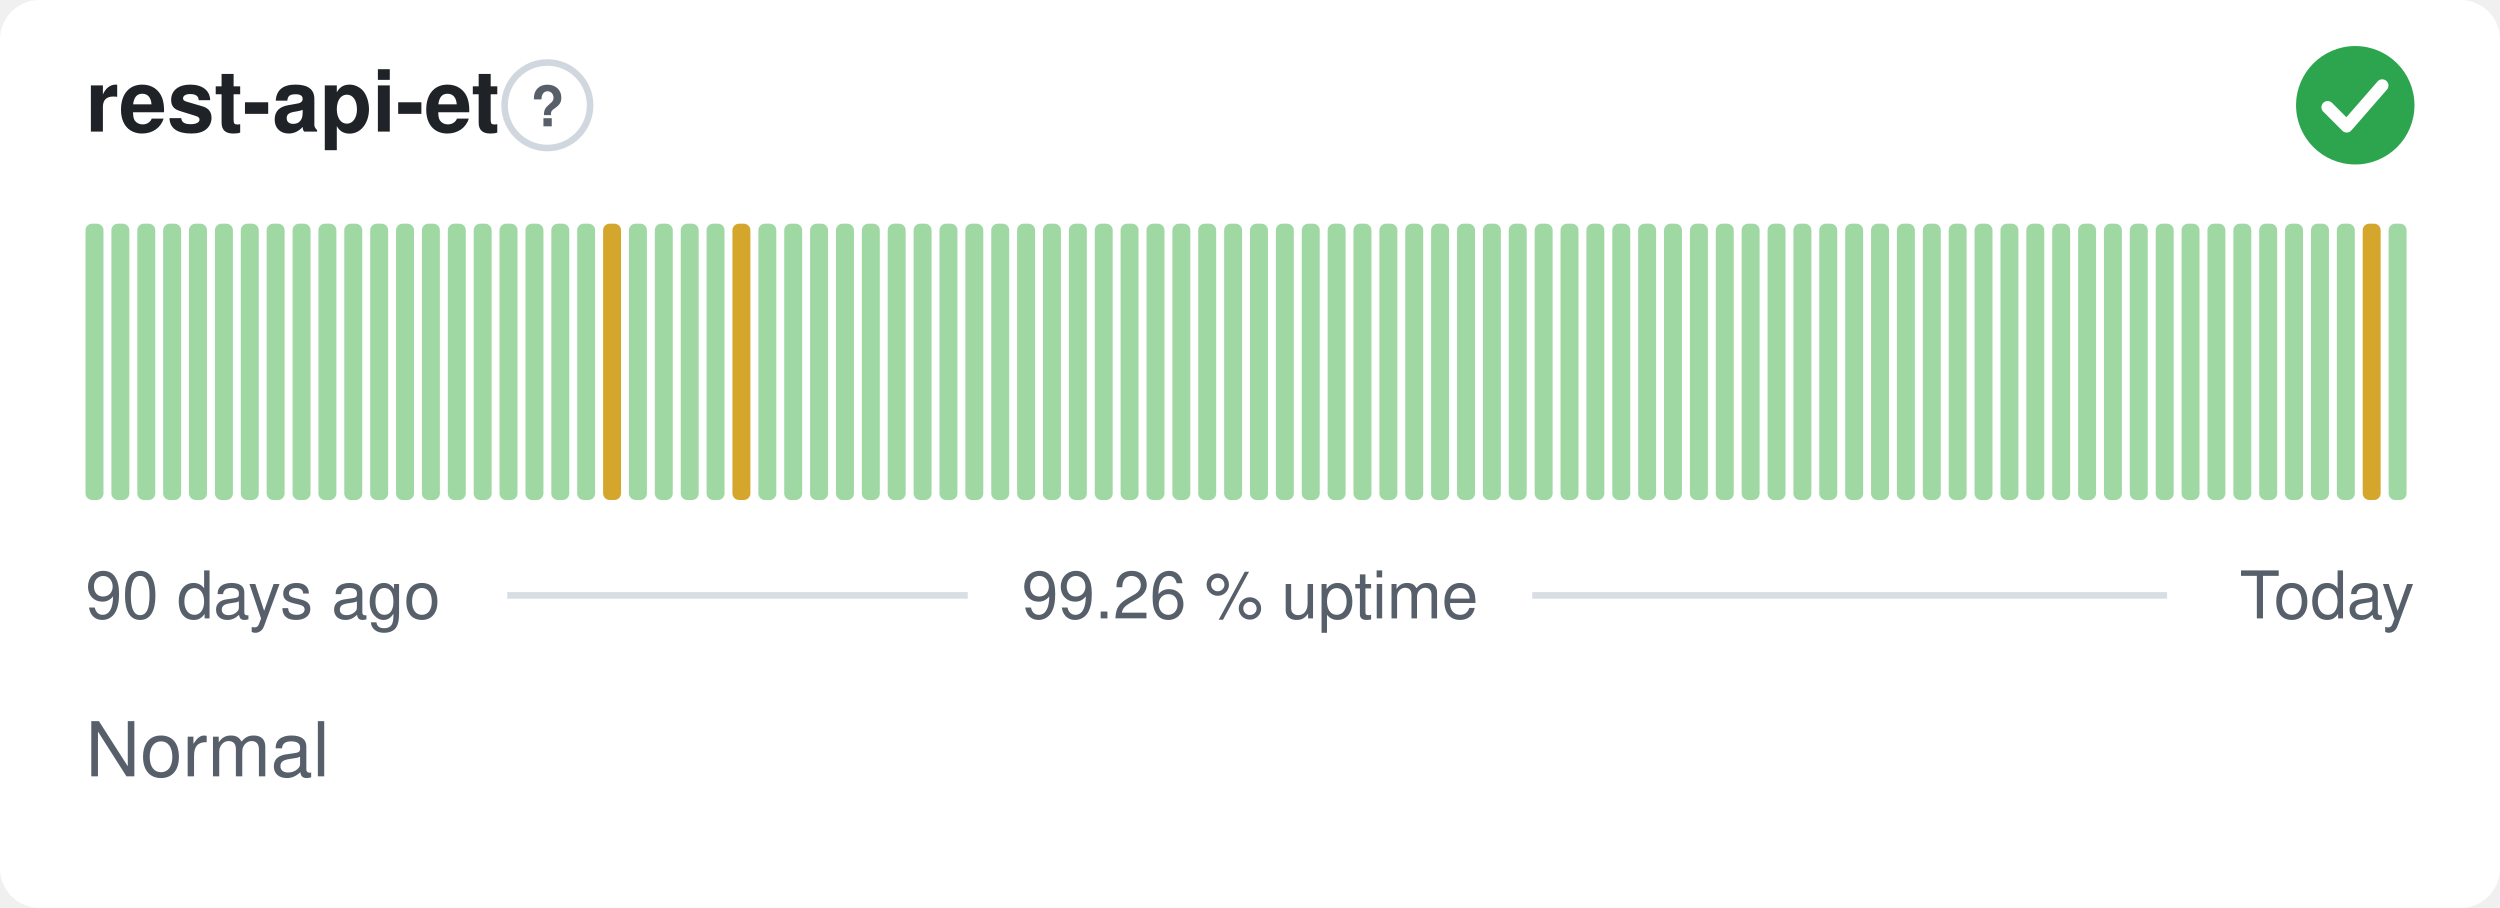
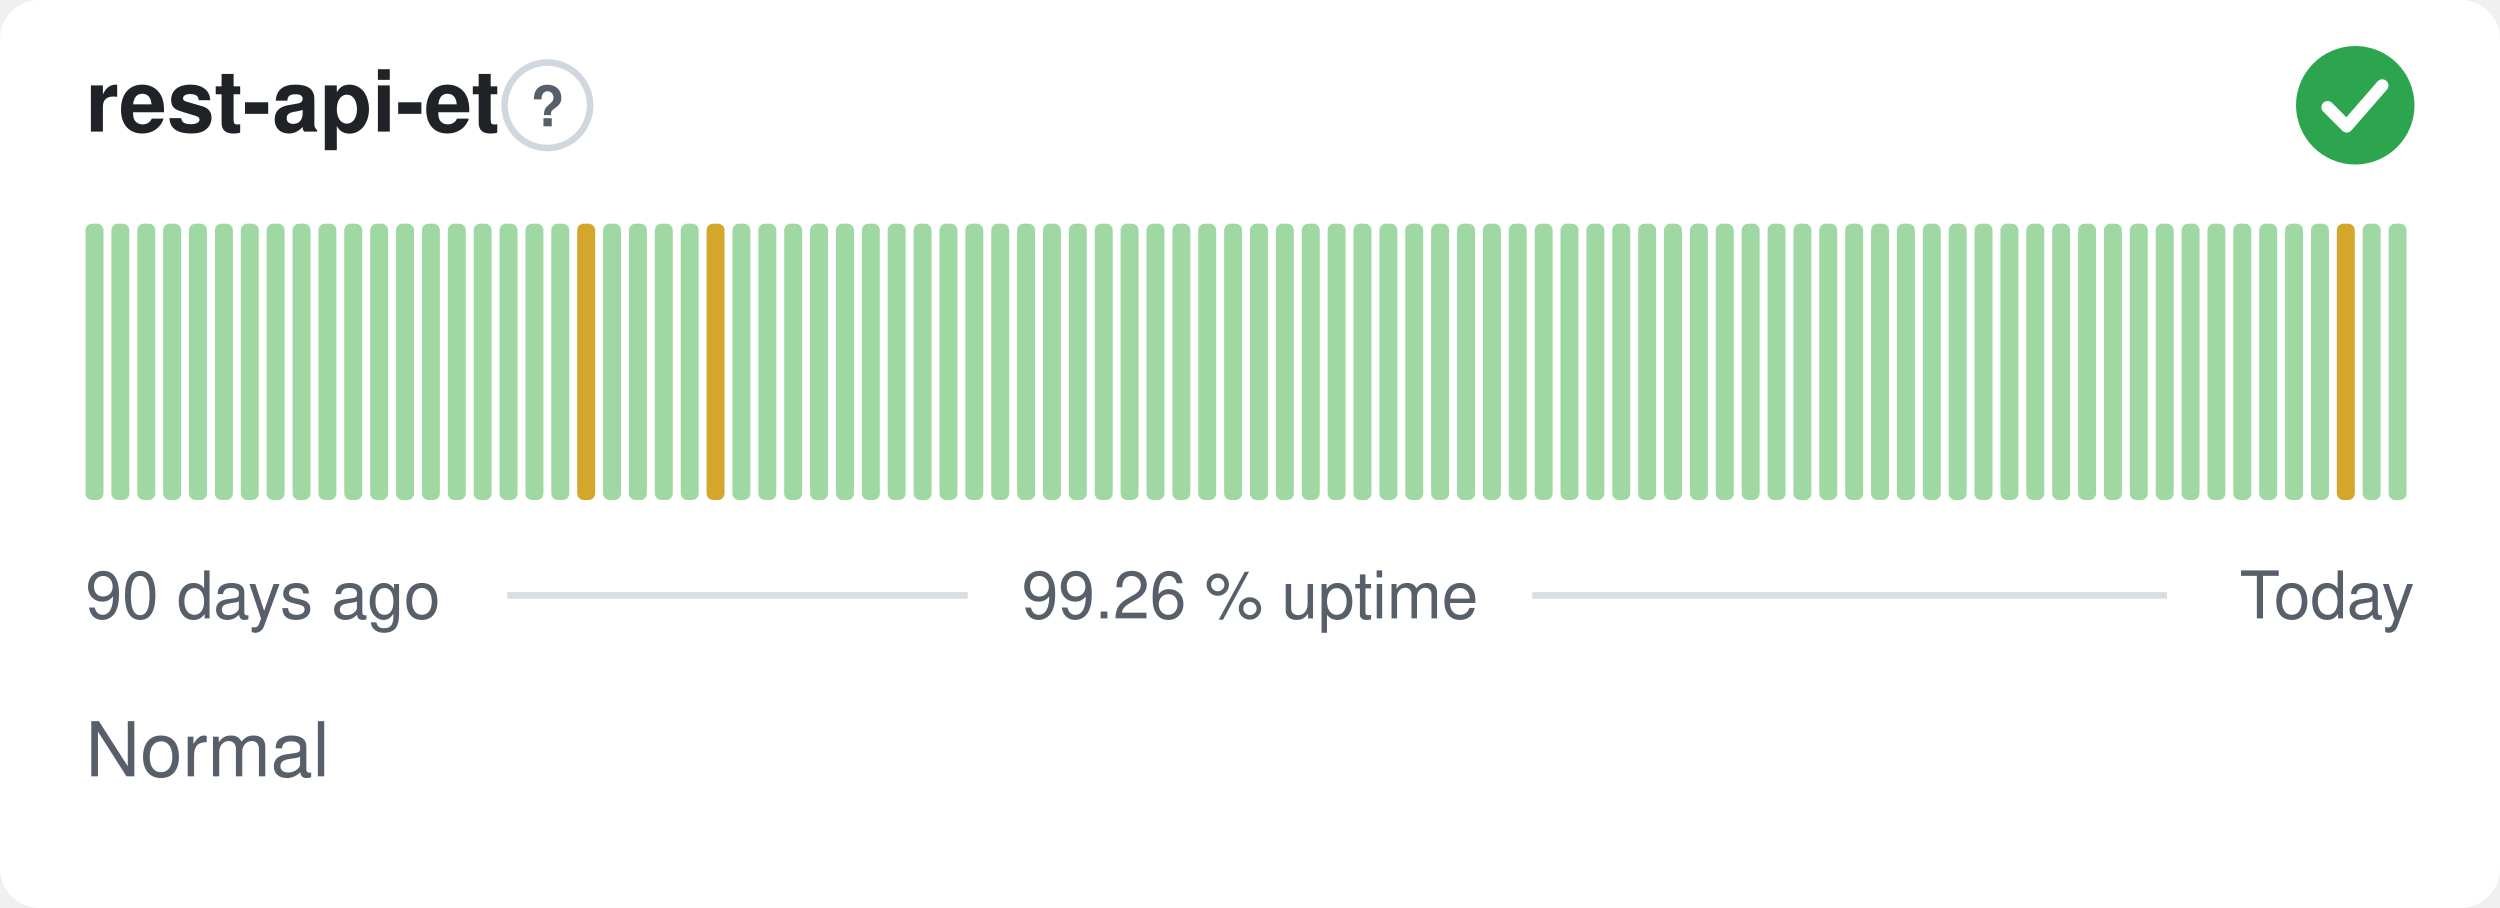
<svg xmlns="http://www.w3.org/2000/svg" width="380" height="138" viewBox="0 0 380 138" role="img" aria-label="rest-api-et: Normal, 99.26 % uptime over the last 90 days" font-family="-apple-system,BlinkMacSystemFont,'Segoe UI',Helvetica,Arial,sans-serif">
  <style>
    @media (prefers-color-scheme: dark) {
      .bg { fill: #0d1117 }
      .title { fill: #e6edf3 }
      .muted { fill: #8b949e }
      .hint { stroke: #30363d }
      .rule { stroke: #30363d }
      .nodata { fill: #21262d }
    }
  </style>
  <rect class="bg" width="380" height="138" rx="6" fill="#ffffff" />
  <text class="title" x="13" y="20" font-size="13" font-weight="600" fill="#1f2328">rest-api-et</text>
  <circle class="hint" cx="83.2" cy="16" r="6.5" fill="none" stroke="#d0d7de" stroke-width="1" />
  <text class="muted" x="83.2" y="19.2" text-anchor="middle" font-size="8.5" font-weight="700" fill="#57606a">?</text>
  <circle cx="358" cy="16" r="9" fill="#2da44e" />
  <path d="M353.80 16.30l2.90 2.90 5.40 -6.20" fill="none" stroke="#fff" stroke-width="1.89" stroke-linecap="round" stroke-linejoin="round" />
  <rect x="13.00" y="34.00" width="2.73" height="42.00" rx="1" fill="#9fd8a3" />
  <rect x="16.93" y="34.00" width="2.73" height="42.00" rx="1" fill="#9fd8a3" />
  <rect x="20.87" y="34.00" width="2.73" height="42.00" rx="1" fill="#9fd8a3" />
  <rect x="24.80" y="34.00" width="2.73" height="42.00" rx="1" fill="#9fd8a3" />
  <rect x="28.73" y="34.00" width="2.73" height="42.00" rx="1" fill="#9fd8a3" />
  <rect x="32.67" y="34.00" width="2.73" height="42.00" rx="1" fill="#9fd8a3" />
  <rect x="36.60" y="34.00" width="2.73" height="42.00" rx="1" fill="#9fd8a3" />
  <rect x="40.53" y="34.00" width="2.73" height="42.00" rx="1" fill="#9fd8a3" />
  <rect x="44.47" y="34.00" width="2.73" height="42.00" rx="1" fill="#9fd8a3" />
  <rect x="48.40" y="34.00" width="2.73" height="42.00" rx="1" fill="#9fd8a3" />
  <rect x="52.33" y="34.00" width="2.73" height="42.00" rx="1" fill="#9fd8a3" />
  <rect x="56.27" y="34.00" width="2.73" height="42.00" rx="1" fill="#9fd8a3" />
  <rect x="60.20" y="34.00" width="2.73" height="42.00" rx="1" fill="#9fd8a3" />
  <rect x="64.13" y="34.00" width="2.73" height="42.00" rx="1" fill="#9fd8a3" />
  <rect x="68.07" y="34.00" width="2.73" height="42.00" rx="1" fill="#9fd8a3" />
  <rect x="72.00" y="34.00" width="2.73" height="42.00" rx="1" fill="#9fd8a3" />
  <rect x="75.93" y="34.00" width="2.73" height="42.00" rx="1" fill="#9fd8a3" />
  <rect x="79.87" y="34.00" width="2.73" height="42.00" rx="1" fill="#9fd8a3" />
  <rect x="83.80" y="34.00" width="2.73" height="42.00" rx="1" fill="#9fd8a3" />
-   <rect x="87.73" y="34.00" width="2.73" height="42.00" rx="1" fill="#9fd8a3" />
-   <rect x="91.67" y="34.00" width="2.73" height="42.00" rx="1" fill="#d4a72c" />
+   <rect x="87.73" y="34.00" width="2.73" height="42.00" rx="1" fill="#d4a72c" />
+   <rect x="91.67" y="34.00" width="2.73" height="42.00" rx="1" fill="#9fd8a3" />
  <rect x="95.60" y="34.00" width="2.73" height="42.00" rx="1" fill="#9fd8a3" />
  <rect x="99.53" y="34.00" width="2.73" height="42.00" rx="1" fill="#9fd8a3" />
  <rect x="103.47" y="34.00" width="2.73" height="42.00" rx="1" fill="#9fd8a3" />
-   <rect x="107.40" y="34.00" width="2.73" height="42.00" rx="1" fill="#9fd8a3" />
-   <rect x="111.33" y="34.00" width="2.73" height="42.00" rx="1" fill="#d4a72c" />
+   <rect x="107.40" y="34.00" width="2.73" height="42.00" rx="1" fill="#d4a72c" />
+   <rect x="111.33" y="34.00" width="2.73" height="42.00" rx="1" fill="#9fd8a3" />
  <rect x="115.27" y="34.00" width="2.73" height="42.00" rx="1" fill="#9fd8a3" />
  <rect x="119.20" y="34.00" width="2.73" height="42.00" rx="1" fill="#9fd8a3" />
  <rect x="123.13" y="34.00" width="2.73" height="42.00" rx="1" fill="#9fd8a3" />
  <rect x="127.07" y="34.00" width="2.73" height="42.00" rx="1" fill="#9fd8a3" />
  <rect x="131.00" y="34.00" width="2.73" height="42.00" rx="1" fill="#9fd8a3" />
  <rect x="134.93" y="34.00" width="2.73" height="42.00" rx="1" fill="#9fd8a3" />
  <rect x="138.87" y="34.00" width="2.73" height="42.00" rx="1" fill="#9fd8a3" />
  <rect x="142.80" y="34.00" width="2.73" height="42.00" rx="1" fill="#9fd8a3" />
  <rect x="146.73" y="34.00" width="2.73" height="42.00" rx="1" fill="#9fd8a3" />
  <rect x="150.67" y="34.00" width="2.73" height="42.00" rx="1" fill="#9fd8a3" />
  <rect x="154.60" y="34.00" width="2.73" height="42.00" rx="1" fill="#9fd8a3" />
  <rect x="158.53" y="34.00" width="2.73" height="42.00" rx="1" fill="#9fd8a3" />
  <rect x="162.47" y="34.00" width="2.73" height="42.00" rx="1" fill="#9fd8a3" />
  <rect x="166.40" y="34.00" width="2.73" height="42.00" rx="1" fill="#9fd8a3" />
  <rect x="170.33" y="34.00" width="2.73" height="42.00" rx="1" fill="#9fd8a3" />
  <rect x="174.27" y="34.00" width="2.73" height="42.00" rx="1" fill="#9fd8a3" />
  <rect x="178.20" y="34.00" width="2.73" height="42.00" rx="1" fill="#9fd8a3" />
  <rect x="182.13" y="34.00" width="2.73" height="42.00" rx="1" fill="#9fd8a3" />
  <rect x="186.07" y="34.00" width="2.73" height="42.00" rx="1" fill="#9fd8a3" />
  <rect x="190.00" y="34.00" width="2.73" height="42.00" rx="1" fill="#9fd8a3" />
  <rect x="193.93" y="34.00" width="2.73" height="42.00" rx="1" fill="#9fd8a3" />
  <rect x="197.87" y="34.00" width="2.73" height="42.00" rx="1" fill="#9fd8a3" />
  <rect x="201.80" y="34.00" width="2.73" height="42.00" rx="1" fill="#9fd8a3" />
  <rect x="205.73" y="34.00" width="2.73" height="42.00" rx="1" fill="#9fd8a3" />
  <rect x="209.67" y="34.00" width="2.73" height="42.00" rx="1" fill="#9fd8a3" />
  <rect x="213.60" y="34.00" width="2.73" height="42.00" rx="1" fill="#9fd8a3" />
  <rect x="217.53" y="34.00" width="2.73" height="42.00" rx="1" fill="#9fd8a3" />
  <rect x="221.47" y="34.00" width="2.73" height="42.00" rx="1" fill="#9fd8a3" />
  <rect x="225.40" y="34.00" width="2.73" height="42.00" rx="1" fill="#9fd8a3" />
  <rect x="229.33" y="34.00" width="2.73" height="42.00" rx="1" fill="#9fd8a3" />
  <rect x="233.27" y="34.00" width="2.73" height="42.00" rx="1" fill="#9fd8a3" />
  <rect x="237.20" y="34.00" width="2.73" height="42.00" rx="1" fill="#9fd8a3" />
  <rect x="241.13" y="34.00" width="2.73" height="42.00" rx="1" fill="#9fd8a3" />
  <rect x="245.07" y="34.00" width="2.73" height="42.00" rx="1" fill="#9fd8a3" />
  <rect x="249.00" y="34.00" width="2.73" height="42.00" rx="1" fill="#9fd8a3" />
  <rect x="252.93" y="34.00" width="2.73" height="42.00" rx="1" fill="#9fd8a3" />
  <rect x="256.87" y="34.00" width="2.73" height="42.00" rx="1" fill="#9fd8a3" />
  <rect x="260.80" y="34.00" width="2.73" height="42.00" rx="1" fill="#9fd8a3" />
  <rect x="264.73" y="34.00" width="2.73" height="42.00" rx="1" fill="#9fd8a3" />
  <rect x="268.67" y="34.00" width="2.73" height="42.00" rx="1" fill="#9fd8a3" />
  <rect x="272.60" y="34.00" width="2.73" height="42.00" rx="1" fill="#9fd8a3" />
  <rect x="276.53" y="34.00" width="2.73" height="42.00" rx="1" fill="#9fd8a3" />
  <rect x="280.47" y="34.00" width="2.73" height="42.00" rx="1" fill="#9fd8a3" />
  <rect x="284.40" y="34.00" width="2.73" height="42.00" rx="1" fill="#9fd8a3" />
  <rect x="288.33" y="34.00" width="2.73" height="42.00" rx="1" fill="#9fd8a3" />
  <rect x="292.27" y="34.00" width="2.73" height="42.00" rx="1" fill="#9fd8a3" />
  <rect x="296.20" y="34.00" width="2.73" height="42.00" rx="1" fill="#9fd8a3" />
  <rect x="300.13" y="34.00" width="2.73" height="42.00" rx="1" fill="#9fd8a3" />
  <rect x="304.07" y="34.00" width="2.73" height="42.00" rx="1" fill="#9fd8a3" />
  <rect x="308.00" y="34.00" width="2.73" height="42.00" rx="1" fill="#9fd8a3" />
  <rect x="311.93" y="34.00" width="2.73" height="42.00" rx="1" fill="#9fd8a3" />
  <rect x="315.87" y="34.00" width="2.73" height="42.00" rx="1" fill="#9fd8a3" />
  <rect x="319.80" y="34.00" width="2.73" height="42.00" rx="1" fill="#9fd8a3" />
  <rect x="323.73" y="34.00" width="2.73" height="42.00" rx="1" fill="#9fd8a3" />
  <rect x="327.67" y="34.00" width="2.73" height="42.00" rx="1" fill="#9fd8a3" />
  <rect x="331.60" y="34.00" width="2.73" height="42.00" rx="1" fill="#9fd8a3" />
  <rect x="335.53" y="34.00" width="2.73" height="42.00" rx="1" fill="#9fd8a3" />
  <rect x="339.47" y="34.00" width="2.73" height="42.00" rx="1" fill="#9fd8a3" />
  <rect x="343.40" y="34.00" width="2.73" height="42.00" rx="1" fill="#9fd8a3" />
  <rect x="347.33" y="34.00" width="2.73" height="42.00" rx="1" fill="#9fd8a3" />
  <rect x="351.27" y="34.00" width="2.73" height="42.00" rx="1" fill="#9fd8a3" />
-   <rect x="355.20" y="34.00" width="2.73" height="42.00" rx="1" fill="#9fd8a3" />
-   <rect x="359.13" y="34.00" width="2.73" height="42.00" rx="1" fill="#d4a72c" />
+   <rect x="355.20" y="34.00" width="2.73" height="42.00" rx="1" fill="#d4a72c" />
+   <rect x="359.13" y="34.00" width="2.73" height="42.00" rx="1" fill="#9fd8a3" />
  <rect x="363.07" y="34.00" width="2.73" height="42.00" rx="1" fill="#9fd8a3" />
  <text class="muted" x="13" y="94" font-size="10" fill="#57606a">90 days ago</text>
  <text class="muted" x="190" y="94" text-anchor="middle" font-size="10" fill="#57606a">99.26 % uptime</text>
  <text class="muted" x="367" y="94" text-anchor="end" font-size="10" fill="#57606a">Today</text>
  <line class="rule" x1="77.1" y1="90.5" x2="147.1" y2="90.5" stroke="#d8dee4" stroke-width="1" />
  <line class="rule" x1="232.9" y1="90.5" x2="329.4" y2="90.5" stroke="#d8dee4" stroke-width="1" />
  <text class="muted" x="13" y="118" font-size="11.5" fill="#57606a">Normal</text>
</svg>
